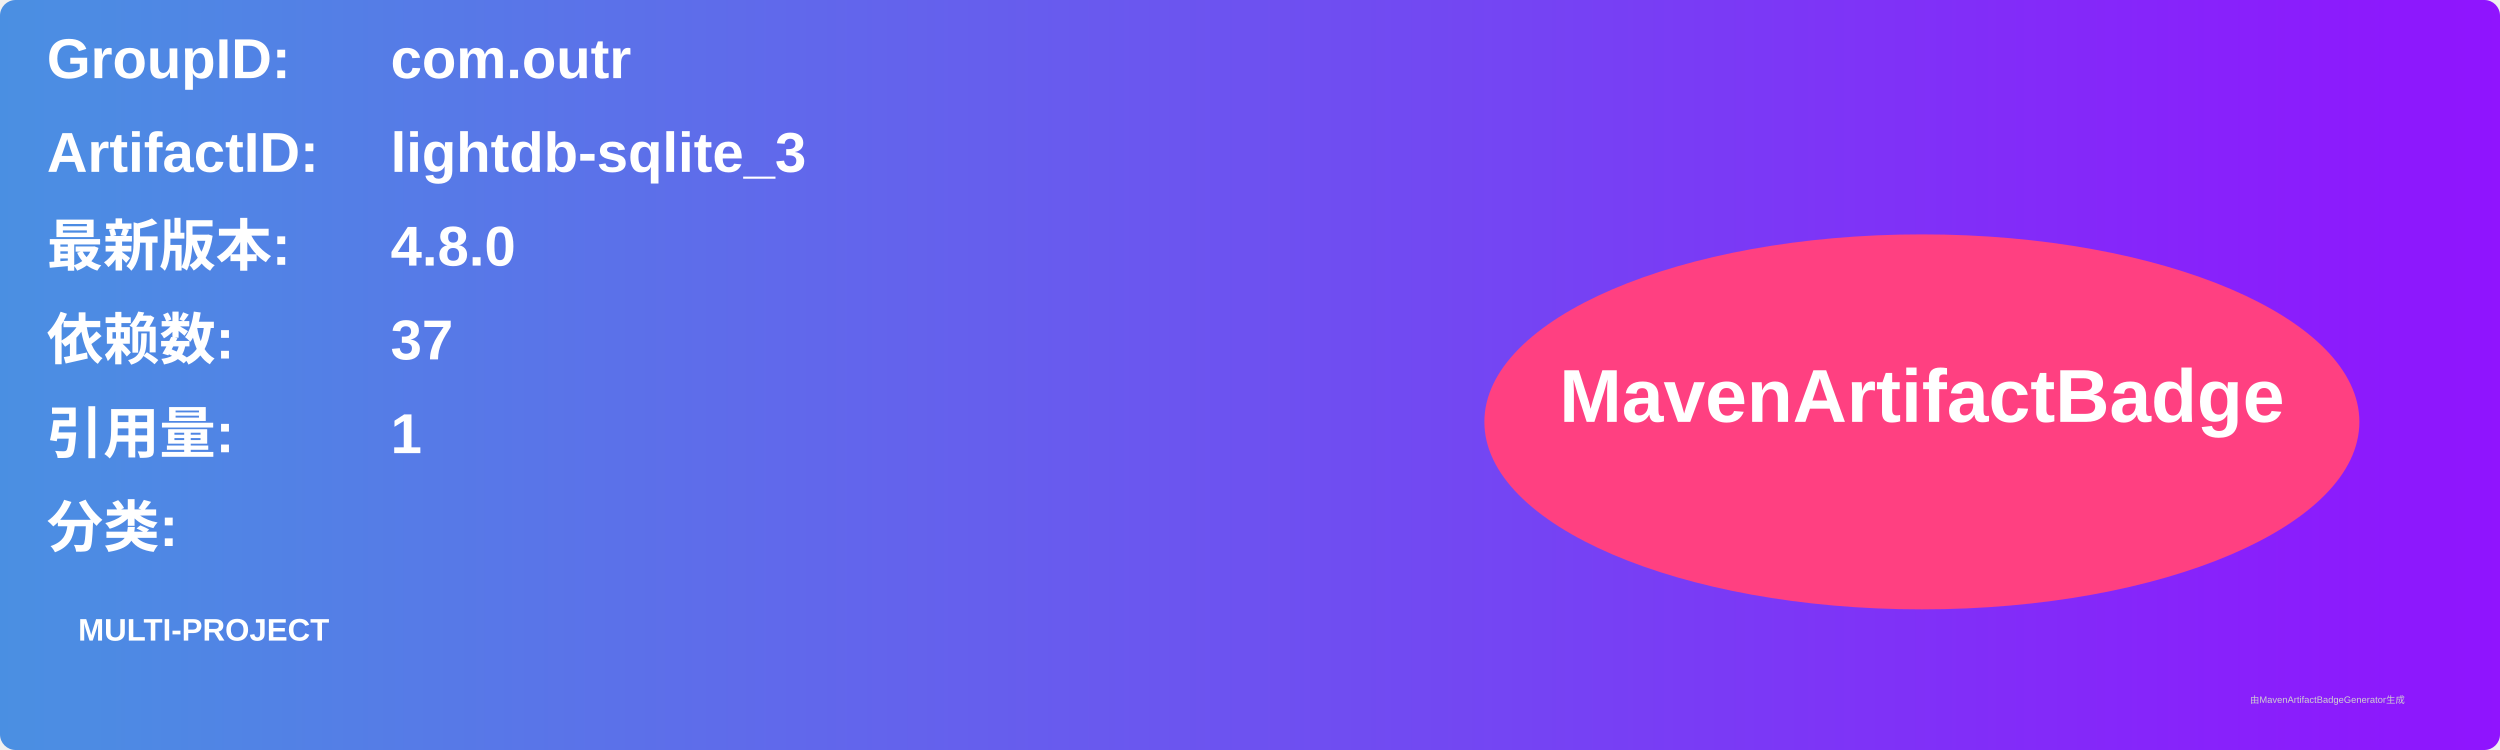
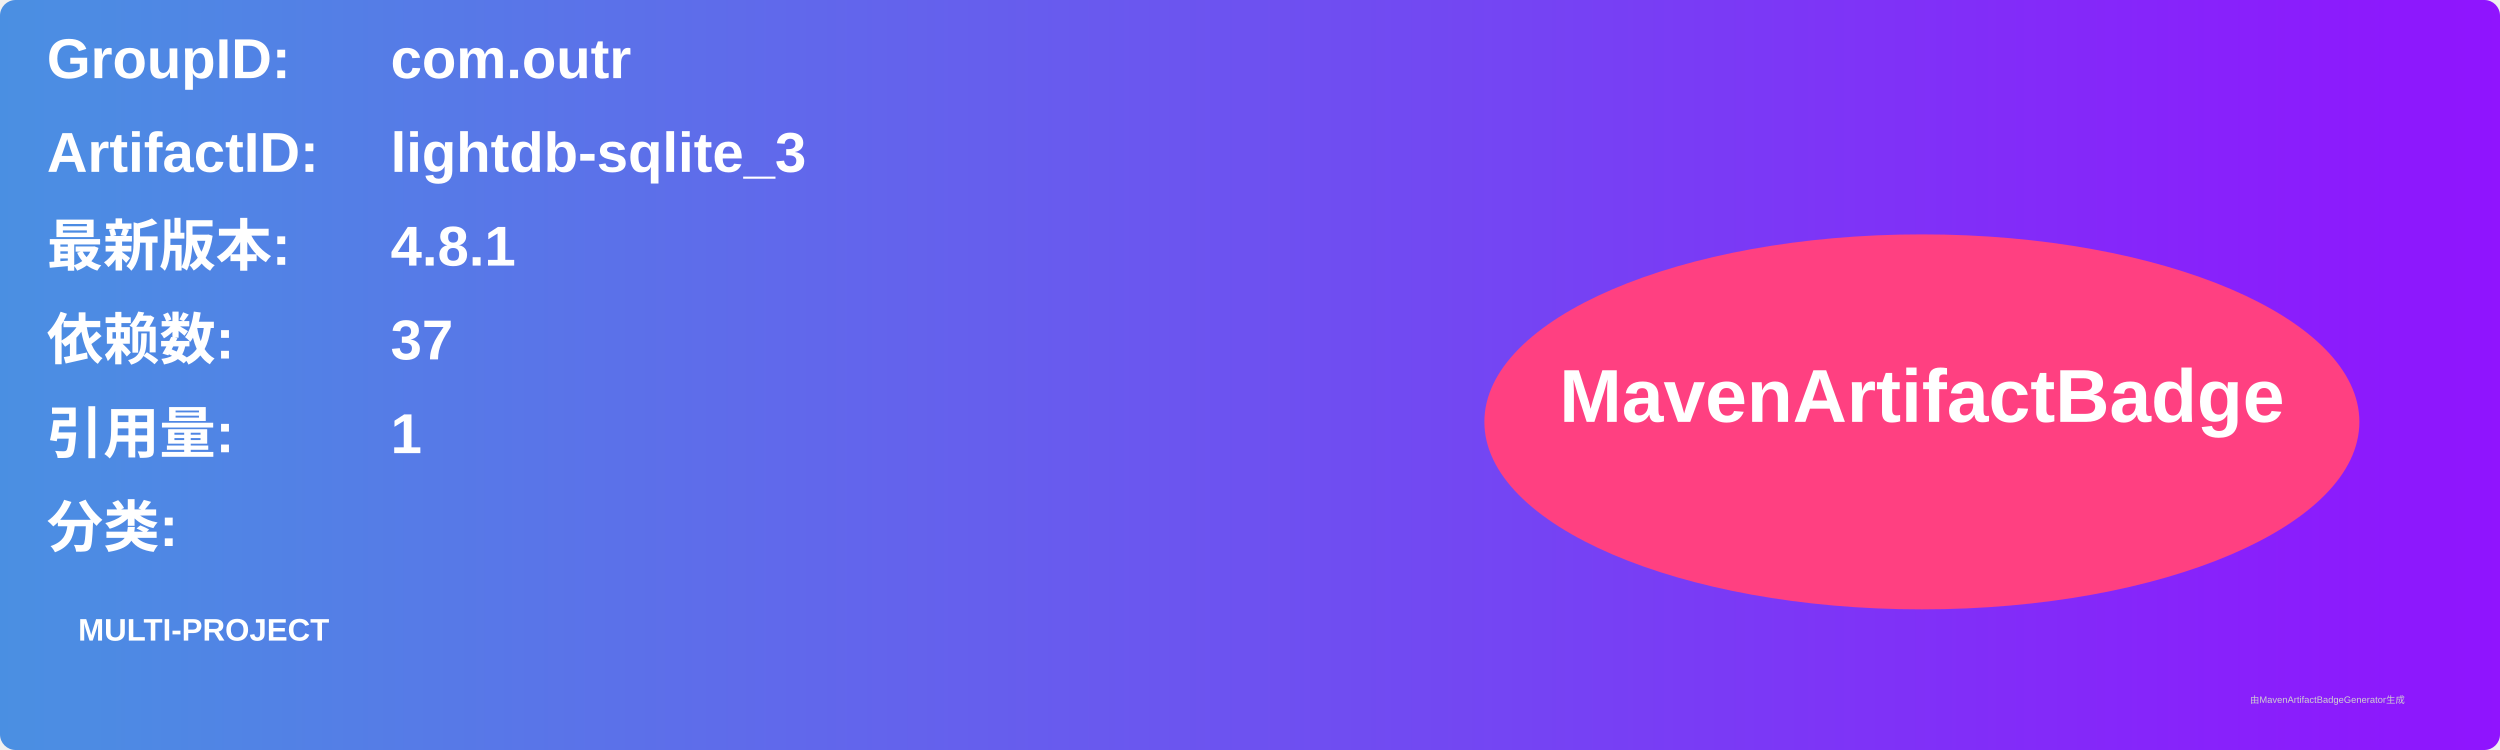
<svg xmlns="http://www.w3.org/2000/svg" width="800" height="240" viewBox="0 0 800 240">
  <linearGradient id="grad" x1="0%" y1="0%" x2="100%" y2="0%">
    <stop offset="0%" stop-color="#4a90e2" />
    <stop offset="100%" stop-color="#9013fe" />
  </linearGradient>
  <rect width="100%" height="100%" rx="5" ry="5" fill="url(#grad)" />
  <g transform="translate(15, 15)">
    <text x="0" y="10" font-family="Arial" font-size="18" fill="white" font-weight="bold" width="260">GroupID:</text>
    <text x="110" y="10" font-family="Arial" font-size="18" fill="white" font-weight="bold" width="460">com.outr</text>
    <text x="0" y="40" font-family="Arial" font-size="18" fill="white" font-weight="bold" width="260">ArtifactID:</text>
    <text x="110" y="40" font-family="Arial" font-size="18" fill="white" font-weight="bold" width="460">lightdb-sqlite_3</text>
    <text x="0" y="70" font-family="Arial" font-size="18" fill="white" font-weight="bold">最新版本:</text>
    <text x="110" y="70" font-family="Arial" font-size="18" fill="white" font-weight="bold">
-       <tspan font-weight="bold">4.8.0</tspan>
+       <tspan font-weight="bold">4.8.1</tspan>
    </text>
    <text x="0" y="100" font-family="Arial" font-size="18" fill="white" font-weight="bold">依赖数: </text>
    <text x="110" y="100" font-family="Arial" font-size="18" fill="white">
      <tspan font-weight="bold">37</tspan>
    </text>
    <text x="0" y="130" font-family="Arial" font-size="18" fill="white" font-weight="bold">引用量: </text>
    <text x="110" y="130" font-family="Arial" font-size="18" fill="white">
      <tspan font-weight="bold">1</tspan>
    </text>
    <text x="0" y="160" font-family="Arial" font-size="18" fill="white" font-weight="bold">分类:</text>
    <text x="10" y="190" font-family="Arial" font-size="10" fill="white">
      <tspan font-weight="bold">MULTI-PROJECT</tspan>
    </text>
    <ellipse cx="600" cy="120" rx="140" ry="60" fill="#ff4081" />
    <text x="600" y="120" text-anchor="middle" font-family="Arial" font-size="24" fill="white" font-weight="bold">MavenArtifactBadge</text>
  </g>
  <text x="720" y="225" font-family="Arial" font-size="3" fill="#d0d0d0">由MavenArtifactBadgeGenerator生成</text>
</svg>
